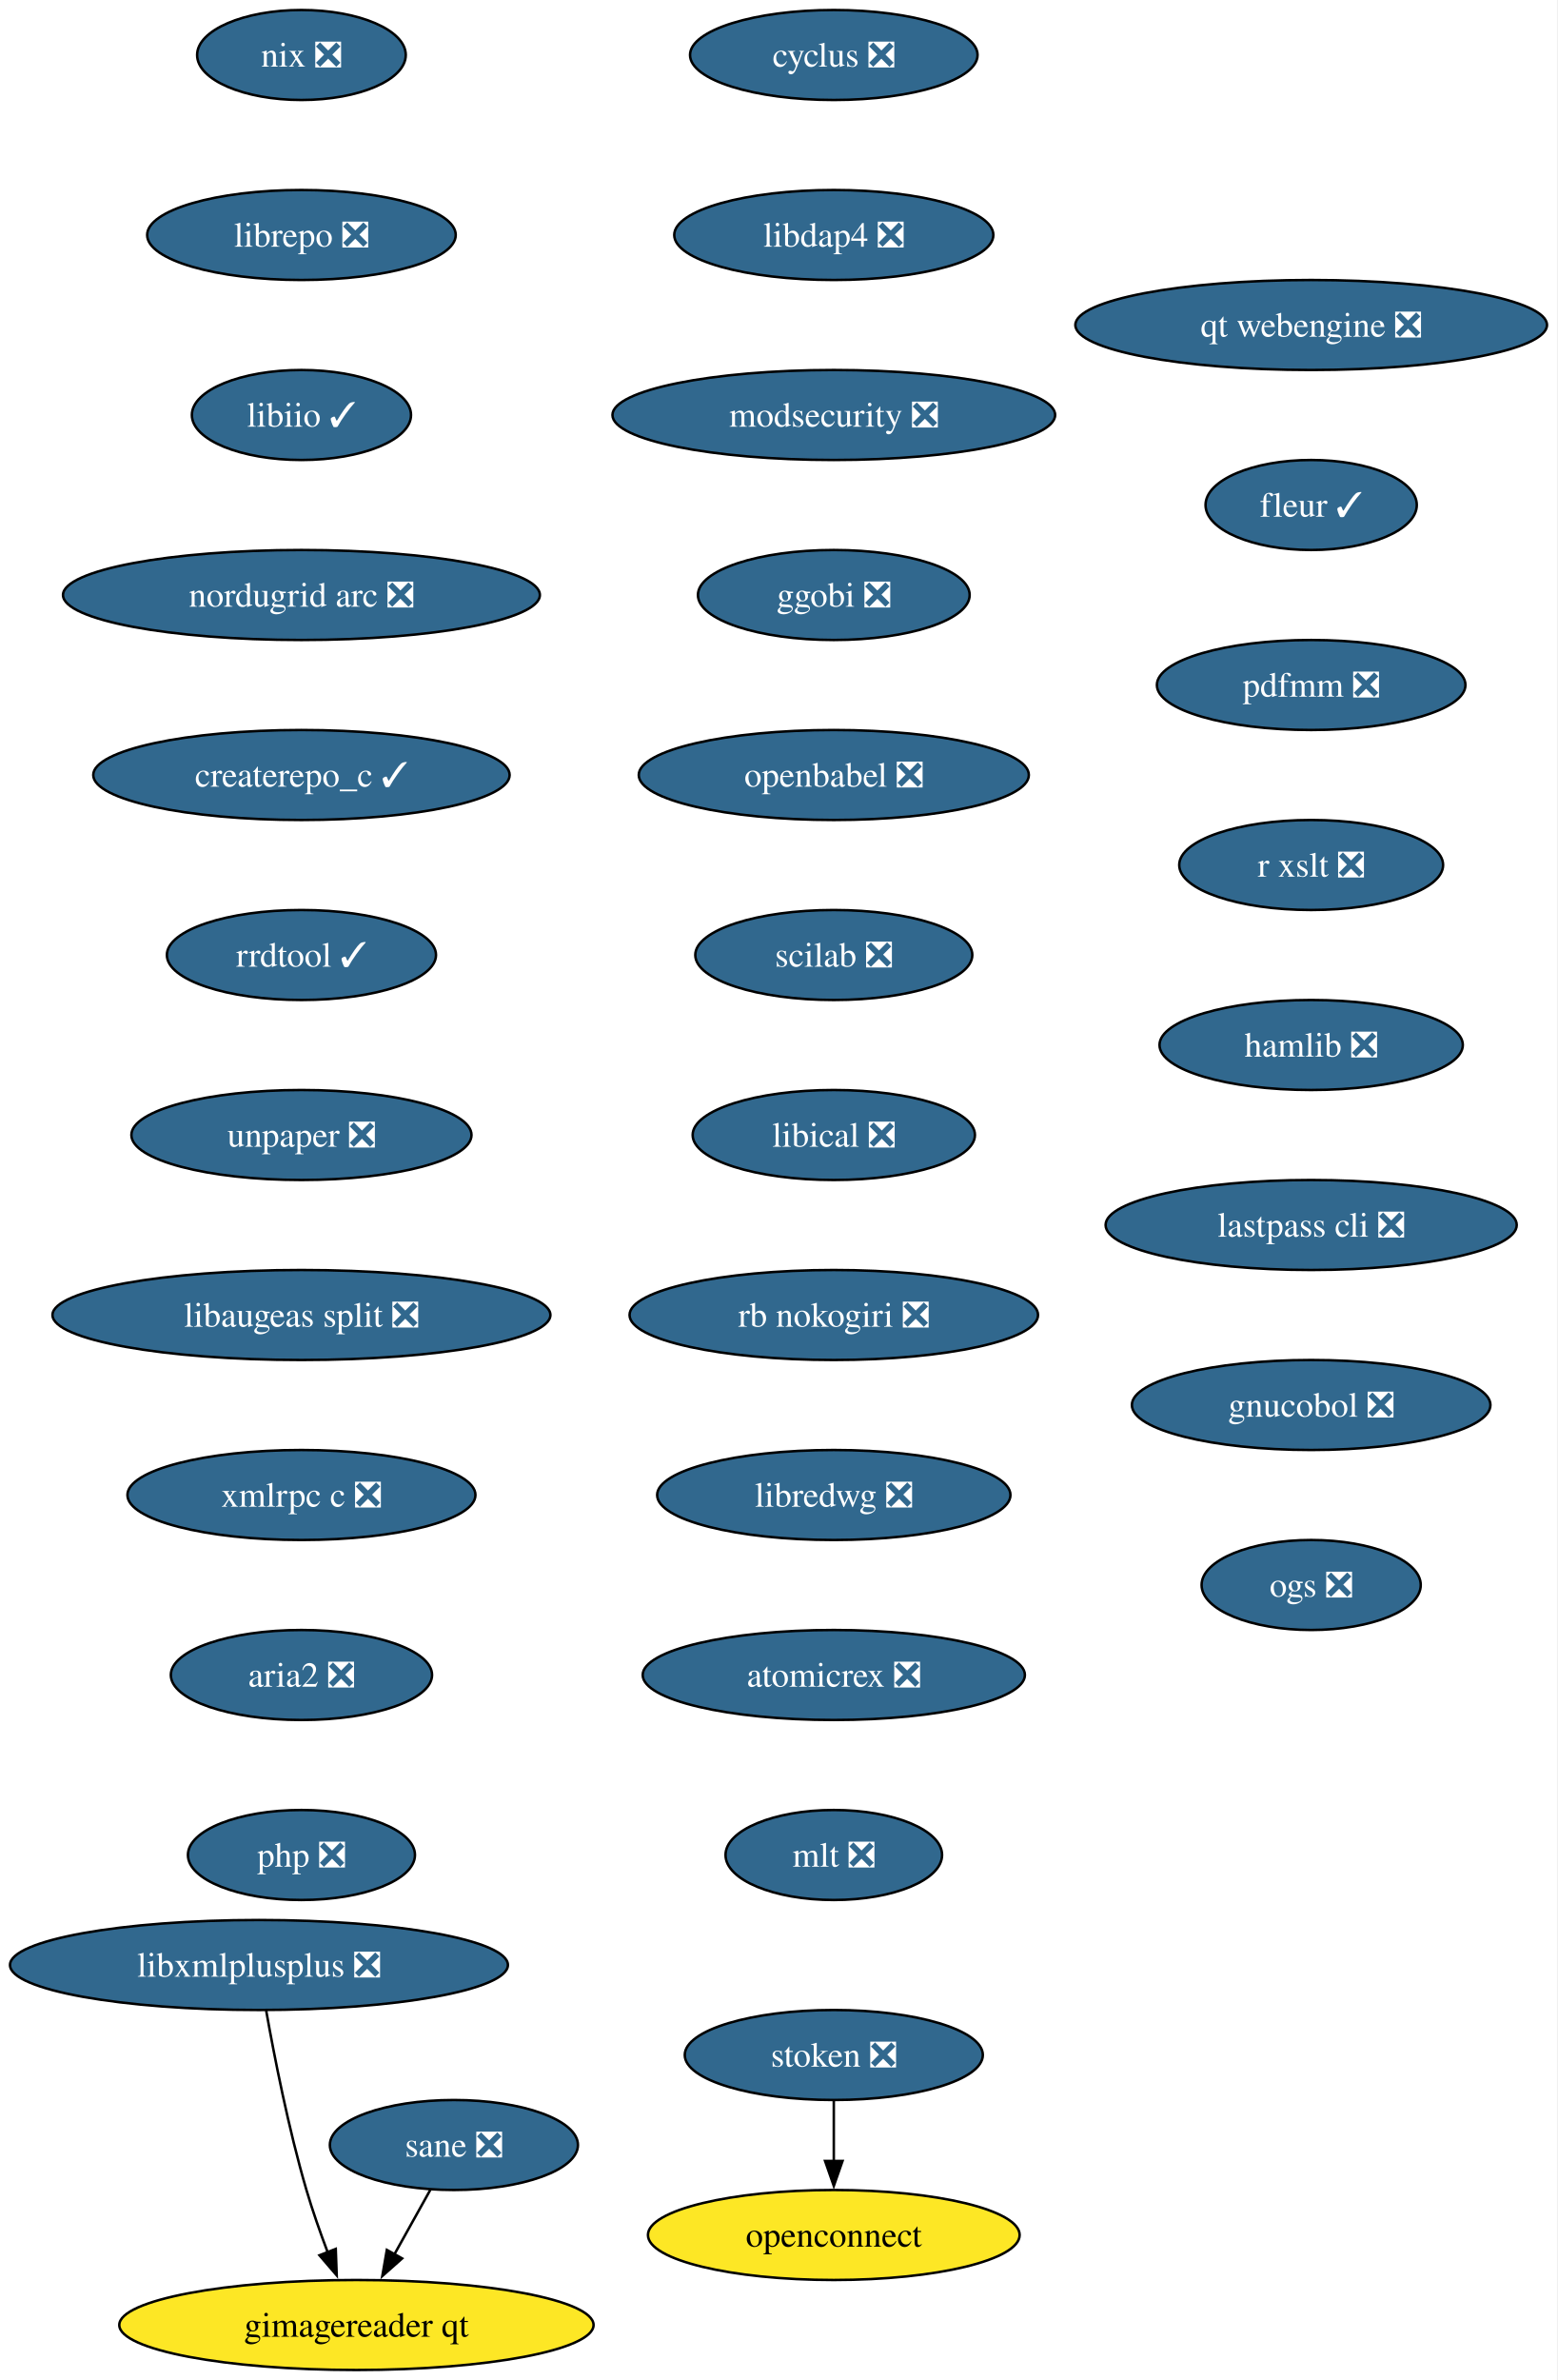
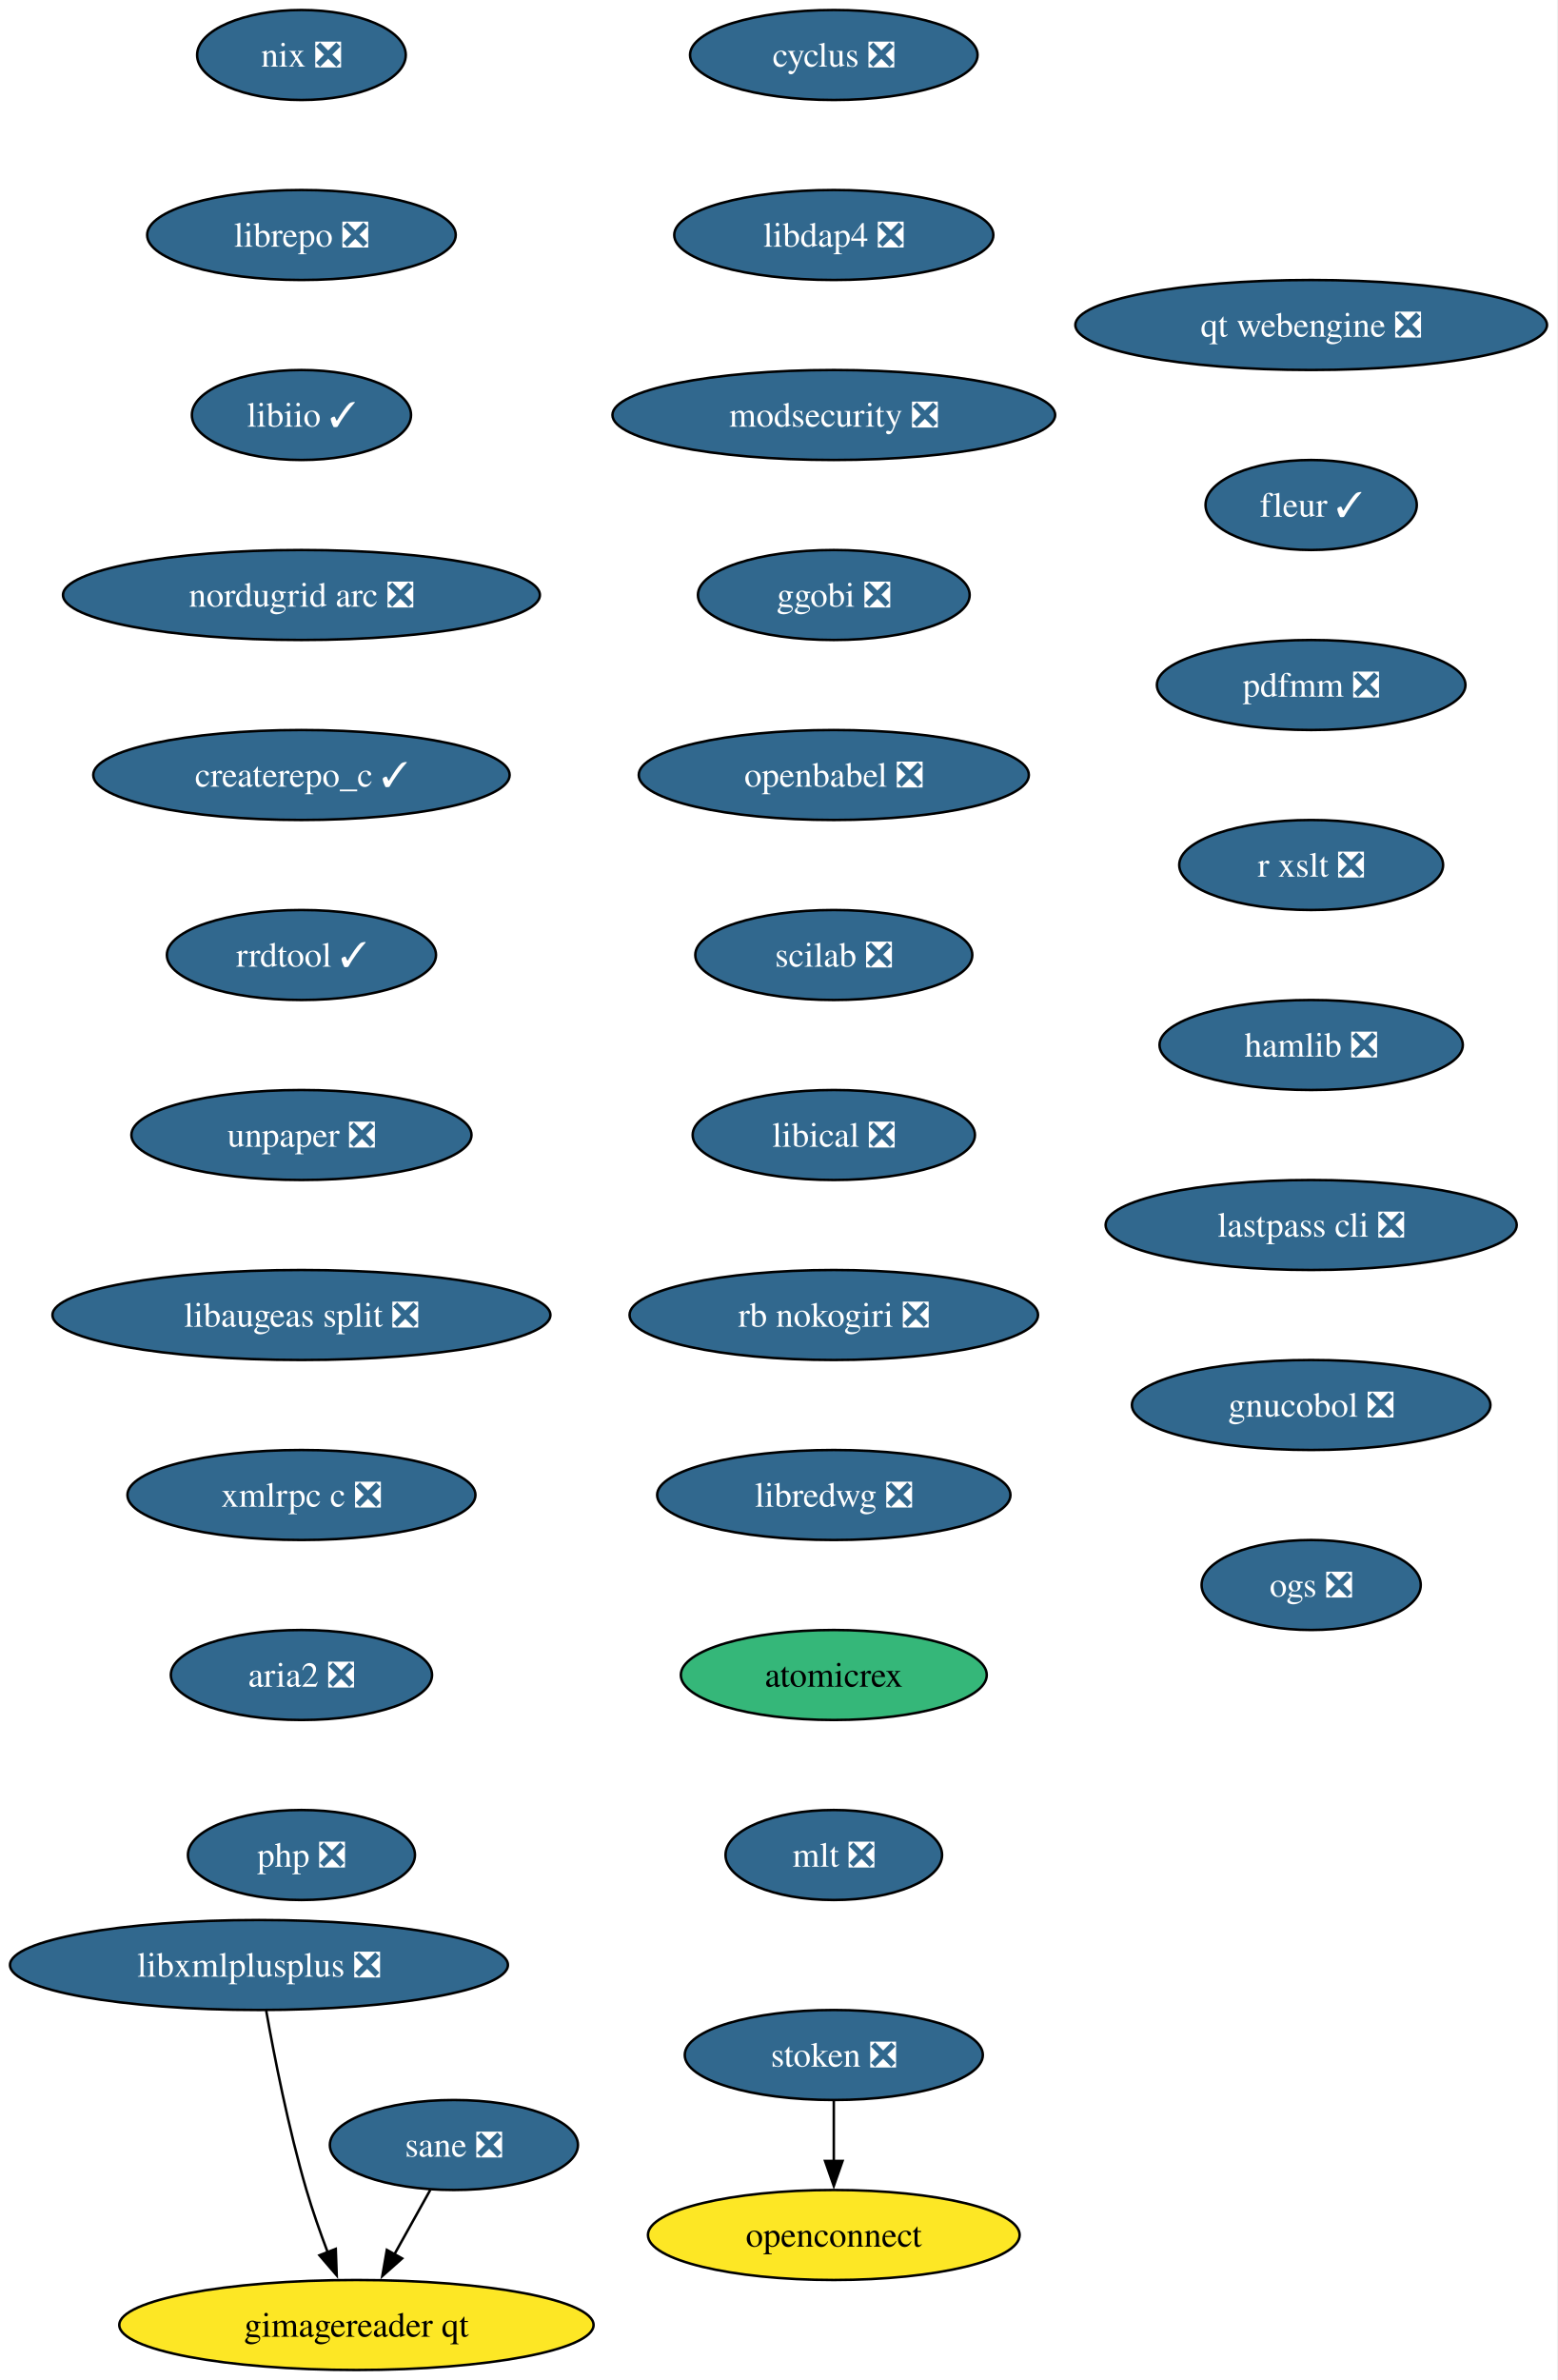
<svg xmlns="http://www.w3.org/2000/svg" xmlns:xlink="http://www.w3.org/1999/xlink" width="623pt" height="952pt" viewBox="0.00 0.00 623.00 952.00">
  <g id="graph0" class="graph" transform="scale(1 1) rotate(0) translate(4 948)">
    <polygon fill="white" stroke="none" points="-4,4 -4,-948 618.96,-948 618.96,4 -4,4" />
    <g id="node1" class="node">
      <g id="a_node1">
        <a xlink:href="https://github.com/conda-forge/cyclus-feedstock/pull/109" xlink:title="cyclus ❎">
          <ellipse fill="#31688e" stroke="black" cx="329.61" cy="-926" rx="57.52" ry="18" />
          <text xml:space="preserve" text-anchor="middle" x="329.61" y="-921.33" font-family="Times,serif" font-size="14.00" fill="white">cyclus ❎</text>
        </a>
      </g>
    </g>
    <g id="node2" class="node">
      <g id="a_node2">
        <a xlink:href="https://github.com/conda-forge/libdap4-feedstock/pull/47" xlink:title="libdap4 ❎">
          <ellipse fill="#31688e" stroke="black" cx="329.61" cy="-854" rx="63.84" ry="18" />
          <text xml:space="preserve" text-anchor="middle" x="329.61" y="-849.33" font-family="Times,serif" font-size="14.00" fill="white">libdap4 ❎</text>
        </a>
      </g>
    </g>
    <g id="node3" class="node">
      <g id="a_node3">
        <a xlink:href="https://github.com/conda-forge/modsecurity-feedstock/pull/14" xlink:title="modsecurity ❎">
          <ellipse fill="#31688e" stroke="black" cx="329.61" cy="-782" rx="88.56" ry="18" />
          <text xml:space="preserve" text-anchor="middle" x="329.61" y="-777.33" font-family="Times,serif" font-size="14.00" fill="white">modsecurity ❎</text>
        </a>
      </g>
    </g>
    <g id="node4" class="node">
      <g id="a_node4">
        <a xlink:href="https://github.com/conda-forge/ggobi-feedstock/pull/5" xlink:title="ggobi ❎">
          <ellipse fill="#31688e" stroke="black" cx="329.61" cy="-710" rx="54.36" ry="18" />
          <text xml:space="preserve" text-anchor="middle" x="329.61" y="-705.33" font-family="Times,serif" font-size="14.00" fill="white">ggobi ❎</text>
        </a>
      </g>
    </g>
    <g id="node5" class="node">
      <g id="a_node5">
        <a xlink:href="https://github.com/conda-forge/openbabel-feedstock/pull/54" xlink:title="openbabel ❎">
          <ellipse fill="#31688e" stroke="black" cx="329.61" cy="-638" rx="78.04" ry="18" />
          <text xml:space="preserve" text-anchor="middle" x="329.61" y="-633.33" font-family="Times,serif" font-size="14.00" fill="white">openbabel ❎</text>
        </a>
      </g>
    </g>
    <g id="node6" class="node">
      <g id="a_node6">
        <a xlink:href="https://github.com/conda-forge/scilab-feedstock/pull/58" xlink:title="scilab ❎">
          <ellipse fill="#31688e" stroke="black" cx="329.61" cy="-566" rx="55.42" ry="18" />
          <text xml:space="preserve" text-anchor="middle" x="329.61" y="-561.33" font-family="Times,serif" font-size="14.00" fill="white">scilab ❎</text>
        </a>
      </g>
    </g>
    <g id="node7" class="node">
      <g id="a_node7">
        <a xlink:href="https://github.com/conda-forge/libical-feedstock/pull/29" xlink:title="libical ❎">
          <ellipse fill="#31688e" stroke="black" cx="329.61" cy="-494" rx="56.47" ry="18" />
          <text xml:space="preserve" text-anchor="middle" x="329.61" y="-489.32" font-family="Times,serif" font-size="14.00" fill="white">libical ❎</text>
        </a>
      </g>
    </g>
    <g id="node8" class="node">
      <g id="a_node8">
        <a xlink:href="https://github.com/conda-forge/rb-nokogiri-feedstock/pull/16" xlink:title="rb nokogiri ❎">
          <ellipse fill="#31688e" stroke="black" cx="329.61" cy="-422" rx="81.72" ry="18" />
          <text xml:space="preserve" text-anchor="middle" x="329.61" y="-417.32" font-family="Times,serif" font-size="14.00" fill="white">rb nokogiri ❎</text>
        </a>
      </g>
    </g>
    <g id="node9" class="node">
      <g id="a_node9">
        <a xlink:href="https://github.com/conda-forge/libredwg-feedstock/pull/93" xlink:title="libredwg ❎">
          <ellipse fill="#31688e" stroke="black" cx="329.61" cy="-350" rx="70.68" ry="18" />
          <text xml:space="preserve" text-anchor="middle" x="329.61" y="-345.32" font-family="Times,serif" font-size="14.00" fill="white">libredwg ❎</text>
        </a>
      </g>
    </g>
    <g id="node10" class="node">
      <g id="a_node10">
-         <a xlink:href="https://github.com/conda-forge/atomicrex-feedstock/pull/42" xlink:title="atomicrex ❎">
-           <ellipse fill="#31688e" stroke="black" cx="329.61" cy="-278" rx="76.46" ry="18" />
-           <text xml:space="preserve" text-anchor="middle" x="329.61" y="-273.32" font-family="Times,serif" font-size="14.00" fill="white">atomicrex ❎</text>
+         <a xlink:href="https://github.com/conda-forge/atomicrex-feedstock" xlink:title="atomicrex">
+           <ellipse fill="#35b779" stroke="black" cx="329.61" cy="-278" rx="61.2" ry="18" />
+           <text xml:space="preserve" text-anchor="middle" x="329.61" y="-273.32" font-family="Times,serif" font-size="14.00">atomicrex</text>
        </a>
      </g>
    </g>
    <g id="node11" class="node">
      <g id="a_node11">
        <a xlink:href="https://github.com/conda-forge/mlt-feedstock/pull/30" xlink:title="mlt ❎">
          <ellipse fill="#31688e" stroke="black" cx="329.61" cy="-206" rx="43.32" ry="18" />
          <text xml:space="preserve" text-anchor="middle" x="329.61" y="-201.32" font-family="Times,serif" font-size="14.00" fill="white">mlt ❎</text>
        </a>
      </g>
    </g>
    <g id="node12" class="node">
      <g id="a_node12">
        <a xlink:href="https://github.com/conda-forge/nix-feedstock/pull/32" xlink:title="nix ❎">
          <ellipse fill="#31688e" stroke="black" cx="116.61" cy="-926" rx="41.74" ry="18" />
          <text xml:space="preserve" text-anchor="middle" x="116.61" y="-921.33" font-family="Times,serif" font-size="14.00" fill="white">nix ❎</text>
        </a>
      </g>
    </g>
    <g id="node13" class="node">
      <g id="a_node13">
        <a xlink:href="https://github.com/conda-forge/librepo-feedstock/pull/38" xlink:title="librepo ❎">
          <ellipse fill="#31688e" stroke="black" cx="116.61" cy="-854" rx="61.73" ry="18" />
          <text xml:space="preserve" text-anchor="middle" x="116.61" y="-849.33" font-family="Times,serif" font-size="14.00" fill="white">librepo ❎</text>
        </a>
      </g>
    </g>
    <g id="node14" class="node">
      <g id="a_node14">
        <a xlink:href="https://github.com/conda-forge/libiio-feedstock/pull/23" xlink:title="libiio ✓">
          <ellipse fill="#31688e" stroke="black" cx="116.61" cy="-782" rx="43.84" ry="18" />
          <text xml:space="preserve" text-anchor="middle" x="116.61" y="-777.33" font-family="Times,serif" font-size="14.00" fill="white">libiio ✓</text>
        </a>
      </g>
    </g>
    <g id="node17" class="node">
      <g id="a_node17">
        <a xlink:href="https://github.com/conda-forge/nordugrid-arc-feedstock/pull/65" xlink:title="nordugrid arc ❎">
          <ellipse fill="#31688e" stroke="black" cx="116.61" cy="-710" rx="95.4" ry="18" />
          <text xml:space="preserve" text-anchor="middle" x="116.61" y="-705.33" font-family="Times,serif" font-size="14.00" fill="white">nordugrid arc ❎</text>
        </a>
      </g>
    </g>
    <g id="node15" class="node">
      <g id="a_node15">
        <a xlink:href="https://github.com/conda-forge/openconnect-feedstock" xlink:title="openconnect">
          <ellipse fill="#fde725" stroke="black" cx="329.61" cy="-54" rx="74.36" ry="18" />
          <text xml:space="preserve" text-anchor="middle" x="329.61" y="-49.33" font-family="Times,serif" font-size="14.00">openconnect</text>
        </a>
      </g>
    </g>
    <g id="node16" class="node">
      <g id="a_node16">
        <a xlink:href="https://github.com/conda-forge/stoken-feedstock/pull/16" xlink:title="stoken ❎">
          <ellipse fill="#31688e" stroke="black" cx="329.61" cy="-126" rx="59.63" ry="18" />
          <text xml:space="preserve" text-anchor="middle" x="329.61" y="-121.33" font-family="Times,serif" font-size="14.00" fill="white">stoken ❎</text>
        </a>
      </g>
    </g>
    <g id="edge13" class="edge">
      <path fill="none" stroke="black" d="M329.61,-107.7C329.61,-100.41 329.61,-91.73 329.61,-83.54" />
      <polygon fill="black" stroke="black" points="333.11,-83.62 329.61,-73.62 326.11,-83.62 333.11,-83.62" />
    </g>
    <g id="node18" class="node">
      <g id="a_node18">
        <a xlink:href="https://github.com/conda-forge/createrepo_c-feedstock/pull/46" xlink:title="createrepo_c ✓">
          <ellipse fill="#31688e" stroke="black" cx="116.61" cy="-638" rx="83.3" ry="18" />
          <text xml:space="preserve" text-anchor="middle" x="116.61" y="-633.33" font-family="Times,serif" font-size="14.00" fill="white">createrepo_c ✓</text>
        </a>
      </g>
    </g>
    <g id="node19" class="node">
      <g id="a_node19">
        <a xlink:href="https://github.com/conda-forge/rrdtool-feedstock/pull/17" xlink:title="rrdtool ✓">
          <ellipse fill="#31688e" stroke="black" cx="116.61" cy="-566" rx="53.84" ry="18" />
          <text xml:space="preserve" text-anchor="middle" x="116.61" y="-561.33" font-family="Times,serif" font-size="14.00" fill="white">rrdtool ✓</text>
        </a>
      </g>
    </g>
    <g id="node20" class="node">
      <g id="a_node20">
        <a xlink:href="https://github.com/conda-forge/unpaper-feedstock/pull/10" xlink:title="unpaper ❎">
          <ellipse fill="#31688e" stroke="black" cx="116.61" cy="-494" rx="68.04" ry="18" />
          <text xml:space="preserve" text-anchor="middle" x="116.61" y="-489.32" font-family="Times,serif" font-size="14.00" fill="white">unpaper ❎</text>
        </a>
      </g>
    </g>
    <g id="node21" class="node">
      <g id="a_node21">
        <a xlink:href="https://github.com/conda-forge/libaugeas-split-feedstock/pull/5" xlink:title="libaugeas split ❎">
          <ellipse fill="#31688e" stroke="black" cx="116.61" cy="-422" rx="99.61" ry="18" />
          <text xml:space="preserve" text-anchor="middle" x="116.61" y="-417.32" font-family="Times,serif" font-size="14.00" fill="white">libaugeas split ❎</text>
        </a>
      </g>
    </g>
    <g id="node22" class="node">
      <g id="a_node22">
        <a xlink:href="https://github.com/conda-forge/xmlrpc-c-feedstock/pull/5" xlink:title="xmlrpc c ❎">
          <ellipse fill="#31688e" stroke="black" cx="116.61" cy="-350" rx="69.62" ry="18" />
          <text xml:space="preserve" text-anchor="middle" x="116.61" y="-345.32" font-family="Times,serif" font-size="14.00" fill="white">xmlrpc c ❎</text>
        </a>
      </g>
    </g>
    <g id="node23" class="node">
      <g id="a_node23">
        <a xlink:href="https://github.com/conda-forge/aria2-feedstock/pull/13" xlink:title="aria2 ❎">
          <ellipse fill="#31688e" stroke="black" cx="116.61" cy="-278" rx="52.26" ry="18" />
          <text xml:space="preserve" text-anchor="middle" x="116.61" y="-273.32" font-family="Times,serif" font-size="14.00" fill="white">aria2 ❎</text>
        </a>
      </g>
    </g>
    <g id="node24" class="node">
      <g id="a_node24">
        <a xlink:href="https://github.com/conda-forge/php-feedstock/pull/113" xlink:title="php ❎">
          <ellipse fill="#31688e" stroke="black" cx="116.61" cy="-206" rx="45.42" ry="18" />
          <text xml:space="preserve" text-anchor="middle" x="116.61" y="-201.32" font-family="Times,serif" font-size="14.00" fill="white">php ❎</text>
        </a>
      </g>
    </g>
    <g id="node25" class="node">
      <g id="a_node25">
        <a xlink:href="https://github.com/conda-forge/sane-feedstock/pull/36" xlink:title="sane ❎">
          <ellipse fill="#31688e" stroke="black" cx="177.61" cy="-90" rx="49.63" ry="18" />
          <text xml:space="preserve" text-anchor="middle" x="177.61" y="-85.33" font-family="Times,serif" font-size="14.00" fill="white">sane ❎</text>
        </a>
      </g>
    </g>
    <g id="node26" class="node">
      <g id="a_node26">
        <a xlink:href="https://github.com/conda-forge/gimagereader-qt-feedstock" xlink:title="gimagereader qt">
          <ellipse fill="#fde725" stroke="black" cx="138.61" cy="-18" rx="94.88" ry="18" />
          <text xml:space="preserve" text-anchor="middle" x="138.61" y="-13.32" font-family="Times,serif" font-size="14.00">gimagereader qt</text>
        </a>
      </g>
    </g>
    <g id="edge22" class="edge">
      <path fill="none" stroke="black" d="M168.17,-72.05C163.83,-64.26 158.57,-54.82 153.7,-46.08" />
      <polygon fill="black" stroke="black" points="156.9,-44.63 148.97,-37.6 150.78,-48.04 156.9,-44.63" />
    </g>
    <g id="node27" class="node">
      <g id="a_node27">
        <a xlink:href="https://github.com/conda-forge/libxmlplusplus-feedstock/pull/9" xlink:title="libxmlplusplus ❎">
          <ellipse fill="#31688e" stroke="black" cx="99.61" cy="-162" rx="99.61" ry="18" />
          <text xml:space="preserve" text-anchor="middle" x="99.61" y="-157.32" font-family="Times,serif" font-size="14.00" fill="white">libxmlplusplus ❎</text>
        </a>
      </g>
    </g>
    <g id="edge23" class="edge">
      <path fill="none" stroke="black" d="M102.5,-143.75C105.71,-125.68 111.4,-96.56 118.61,-72 121.02,-63.79 124.1,-55.04 127.12,-47.06" />
      <polygon fill="black" stroke="black" points="130.34,-48.44 130.72,-37.85 123.82,-45.89 130.34,-48.44" />
    </g>
    <g id="node28" class="node">
      <g id="a_node28">
        <a xlink:href="https://github.com/conda-forge/qt-webengine-feedstock/pull/76" xlink:title="qt webengine ❎">
          <ellipse fill="#31688e" stroke="black" cx="520.61" cy="-818" rx="94.35" ry="18" />
          <text xml:space="preserve" text-anchor="middle" x="520.61" y="-813.33" font-family="Times,serif" font-size="14.00" fill="white">qt webengine ❎</text>
        </a>
      </g>
    </g>
    <g id="node29" class="node">
      <g id="a_node29">
        <a xlink:href="https://github.com/conda-forge/fleur-feedstock/pull/26" xlink:title="fleur ✓">
          <ellipse fill="#31688e" stroke="black" cx="520.61" cy="-746" rx="42.26" ry="18" />
          <text xml:space="preserve" text-anchor="middle" x="520.61" y="-741.33" font-family="Times,serif" font-size="14.00" fill="white">fleur ✓</text>
        </a>
      </g>
    </g>
    <g id="node30" class="node">
      <g id="a_node30">
        <a xlink:href="https://github.com/conda-forge/pdfmm-feedstock/pull/9" xlink:title="pdfmm ❎">
          <ellipse fill="#31688e" stroke="black" cx="520.61" cy="-674" rx="61.73" ry="18" />
          <text xml:space="preserve" text-anchor="middle" x="520.61" y="-669.33" font-family="Times,serif" font-size="14.00" fill="white">pdfmm ❎</text>
        </a>
      </g>
    </g>
    <g id="node31" class="node">
      <g id="a_node31">
        <a xlink:href="https://github.com/conda-forge/r-xslt-feedstock/pull/14" xlink:title="r xslt ❎">
          <ellipse fill="#31688e" stroke="black" cx="520.61" cy="-602" rx="52.79" ry="18" />
          <text xml:space="preserve" text-anchor="middle" x="520.61" y="-597.33" font-family="Times,serif" font-size="14.00" fill="white">r xslt ❎</text>
        </a>
      </g>
    </g>
    <g id="node32" class="node">
      <g id="a_node32">
        <a xlink:href="https://github.com/conda-forge/hamlib-feedstock/pull/21" xlink:title="hamlib ❎">
          <ellipse fill="#31688e" stroke="black" cx="520.61" cy="-530" rx="60.68" ry="18" />
          <text xml:space="preserve" text-anchor="middle" x="520.61" y="-525.33" font-family="Times,serif" font-size="14.00" fill="white">hamlib ❎</text>
        </a>
      </g>
    </g>
    <g id="node33" class="node">
      <g id="a_node33">
        <a xlink:href="https://github.com/conda-forge/lastpass-cli-feedstock/pull/10" xlink:title="lastpass cli ❎">
          <ellipse fill="#31688e" stroke="black" cx="520.61" cy="-458" rx="82.25" ry="18" />
          <text xml:space="preserve" text-anchor="middle" x="520.61" y="-453.32" font-family="Times,serif" font-size="14.00" fill="white">lastpass cli ❎</text>
        </a>
      </g>
    </g>
    <g id="node34" class="node">
      <g id="a_node34">
        <a xlink:href="https://github.com/conda-forge/gnucobol-feedstock/pull/6" xlink:title="gnucobol ❎">
          <ellipse fill="#31688e" stroke="black" cx="520.61" cy="-386" rx="71.73" ry="18" />
          <text xml:space="preserve" text-anchor="middle" x="520.61" y="-381.32" font-family="Times,serif" font-size="14.00" fill="white">gnucobol ❎</text>
        </a>
      </g>
    </g>
    <g id="node35" class="node">
      <g id="a_node35">
        <a xlink:href="https://github.com/conda-forge/ogs-feedstock/pull/24" xlink:title="ogs ❎">
          <ellipse fill="#31688e" stroke="black" cx="520.61" cy="-314" rx="43.84" ry="18" />
          <text xml:space="preserve" text-anchor="middle" x="520.61" y="-309.32" font-family="Times,serif" font-size="14.00" fill="white">ogs ❎</text>
        </a>
      </g>
    </g>
  </g>
</svg>
